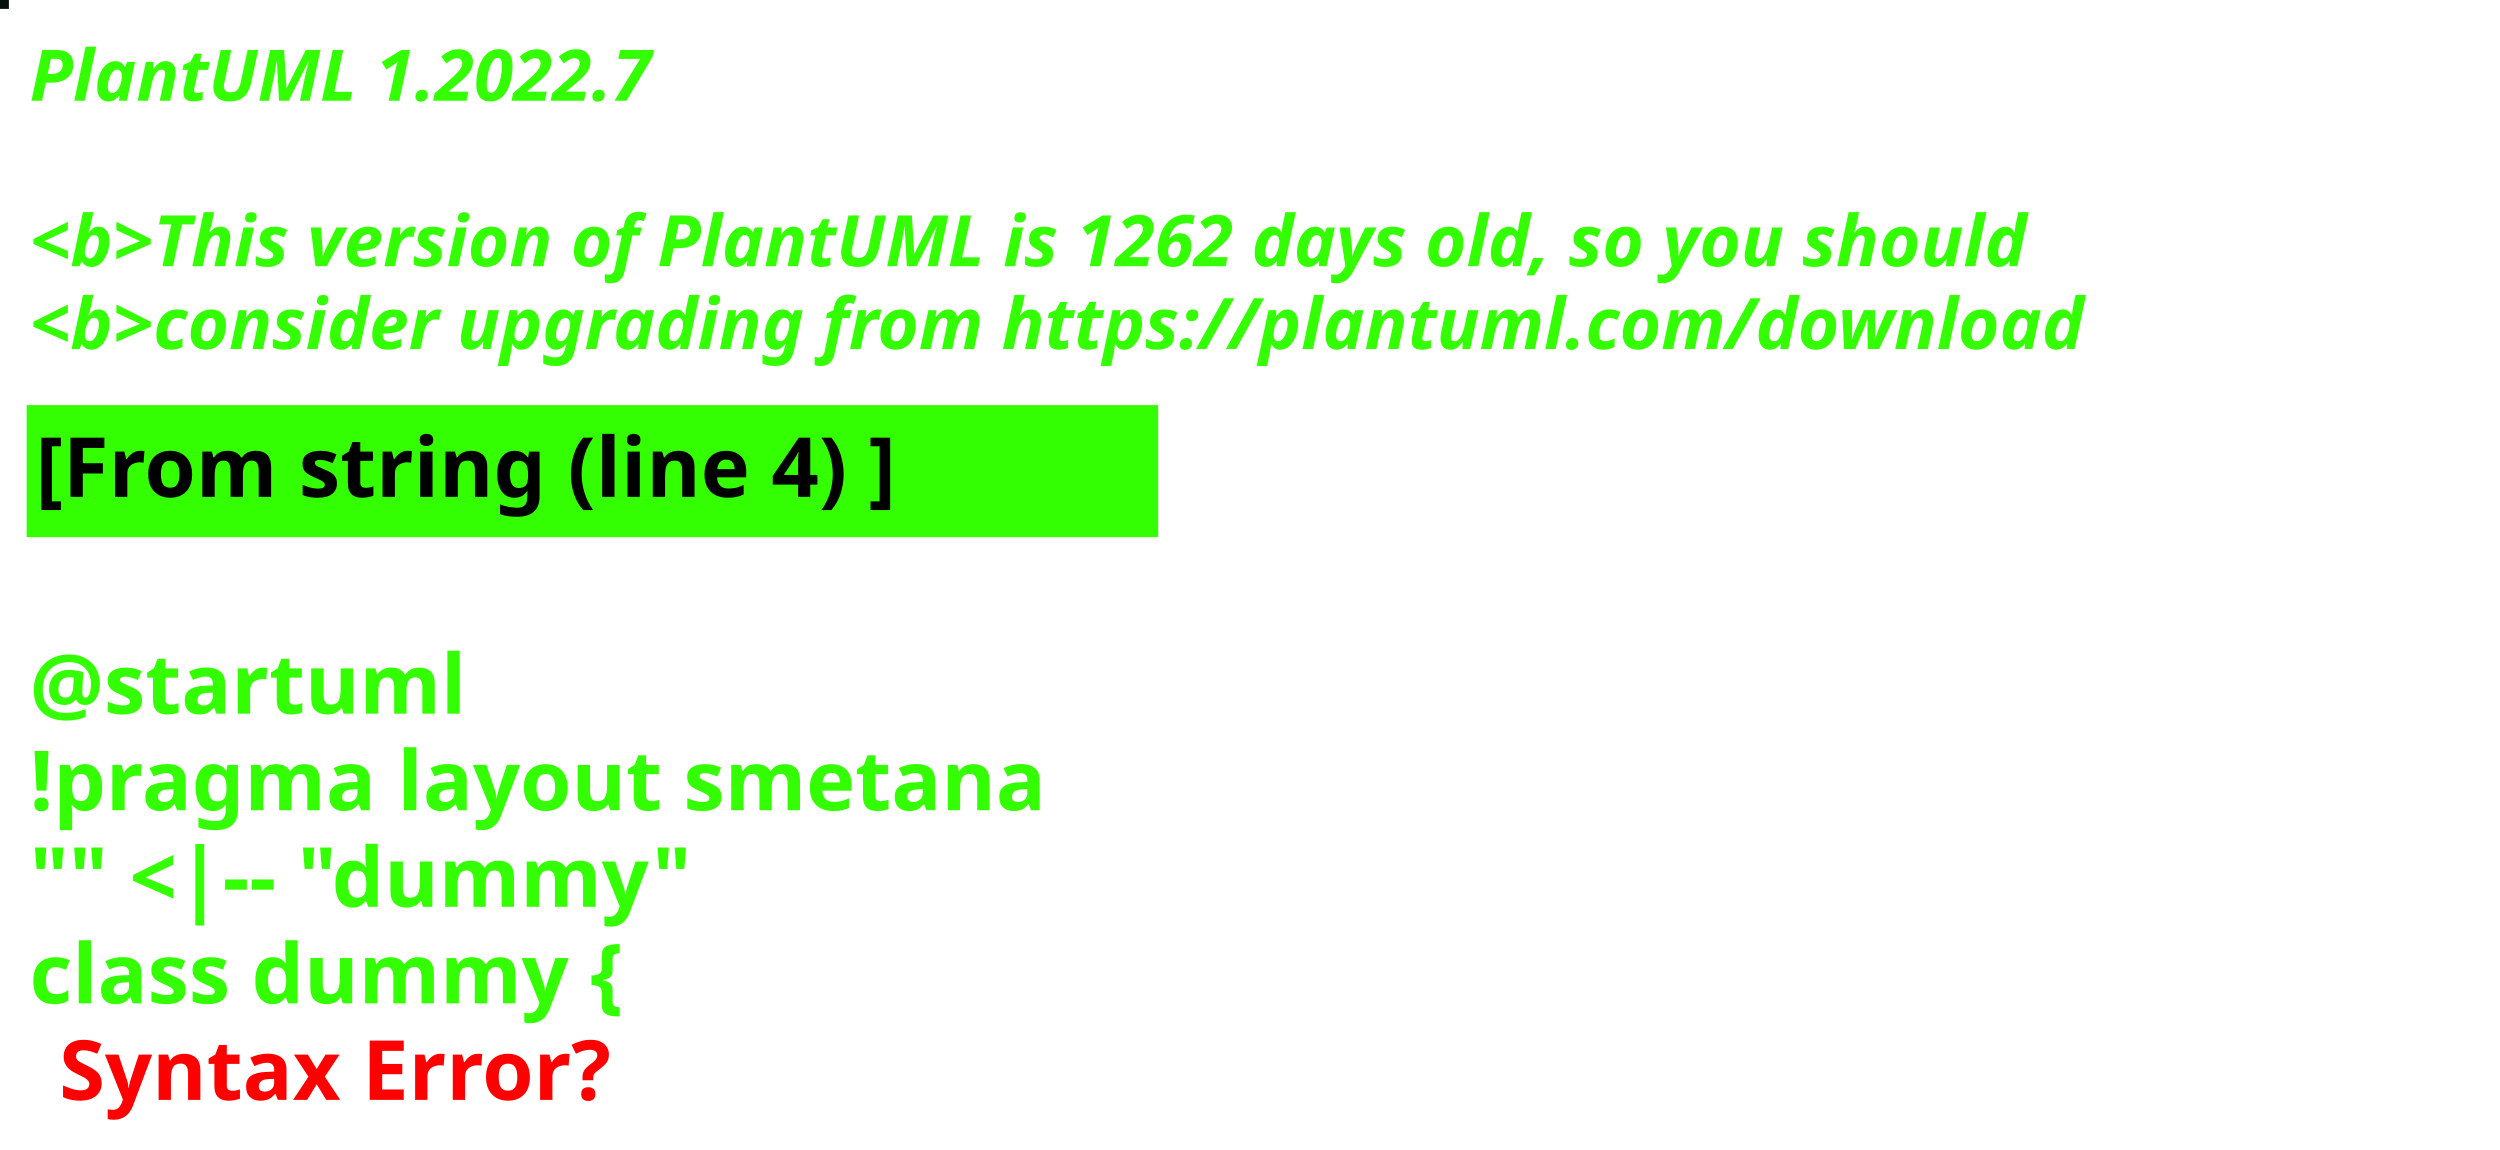
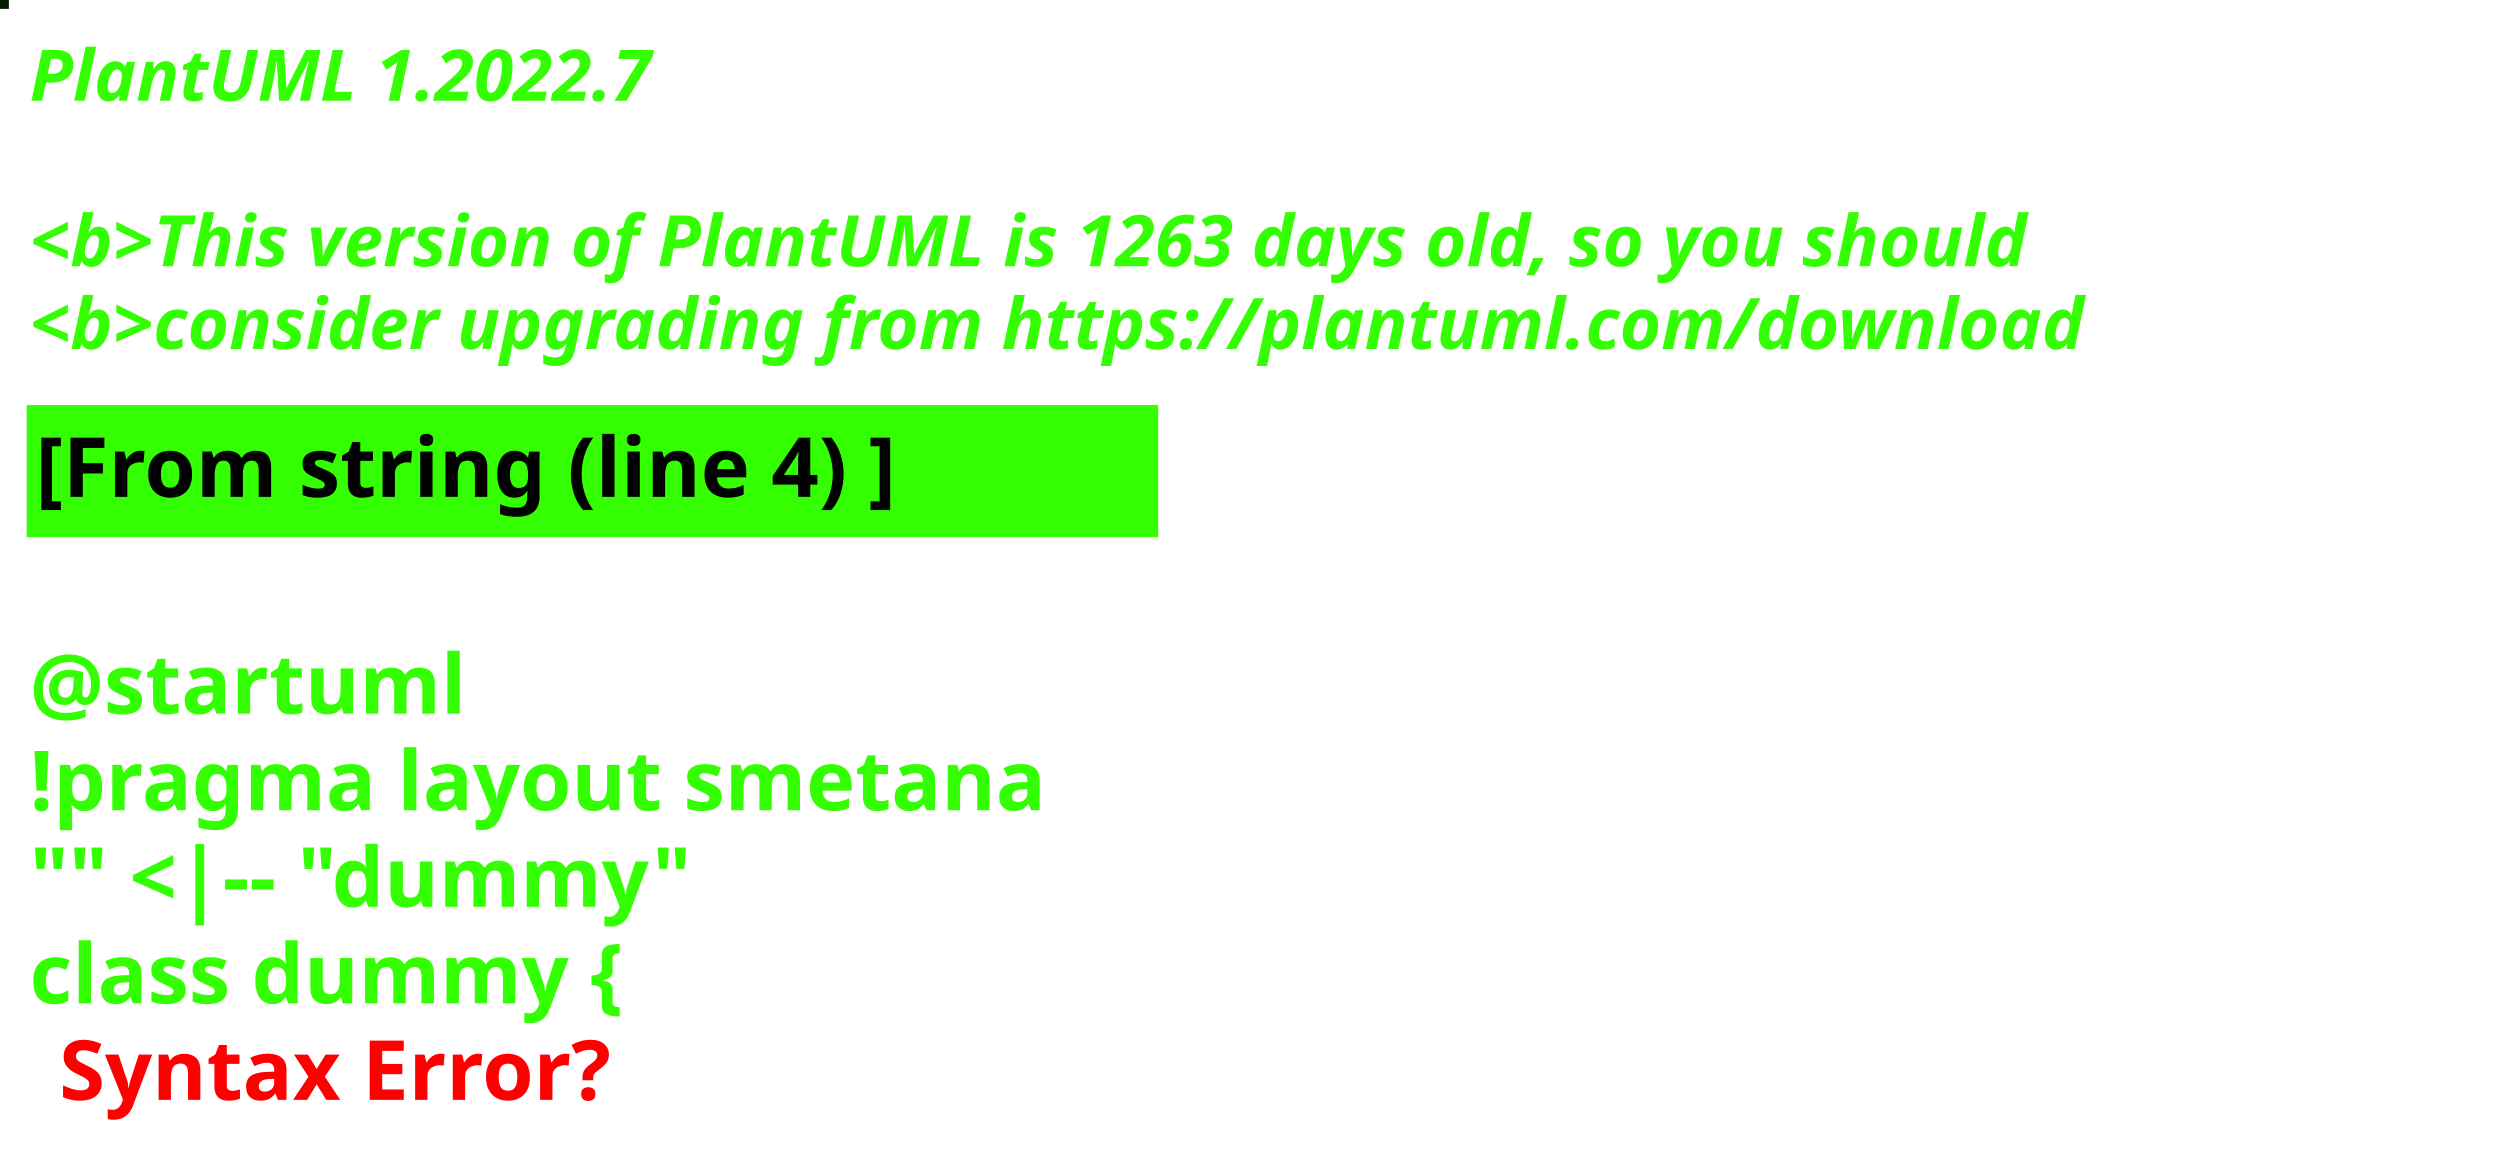
<svg xmlns="http://www.w3.org/2000/svg" contentStyleType="text/css" height="194px" preserveAspectRatio="none" style="width:422px;height:194px;background:#000000;" version="1.1" viewBox="0 0 422 194" width="422px" zoomAndPan="magnify">
  <defs />
  <g>
-     <rect fill="#06130C" height="1" style="stroke:#06130C;stroke-width:1.0;" width="1" x="0" y="0" />
+     <rect fill="#0A1A03" height="1" style="stroke:#0A1A03;stroke-width:1.0;" width="1" x="0" y="0" />
    <text fill="#33FF02" font-family="sans-serif" font-size="12" font-style="italic" font-weight="bold" lengthAdjust="spacing" textLength="127" x="5" y="17">PlantUML 1.2022.7</text>
    <text fill="#33FF02" font-family="sans-serif" font-size="12" font-style="italic" font-weight="bold" lengthAdjust="spacing" textLength="4" x="5" y="30.969"> </text>
-     <text fill="#33FF02" font-family="sans-serif" font-size="12" font-style="italic" font-weight="bold" lengthAdjust="spacing" textLength="407" x="5" y="44.938">&lt;b&gt;This version of PlantUML is 1262 days old, so you should</text>
+     <text fill="#33FF02" font-family="sans-serif" font-size="12" font-style="italic" font-weight="bold" lengthAdjust="spacing" textLength="407" x="5" y="44.938">&lt;b&gt;This version of PlantUML is 1263 days old, so you should</text>
    <text fill="#33FF02" font-family="sans-serif" font-size="12" font-style="italic" font-weight="bold" lengthAdjust="spacing" textLength="408" x="5" y="58.906">&lt;b&gt;consider upgrading from https://plantuml.com/download</text>
    <rect fill="#33FF02" height="21.297" style="stroke:#33FF02;stroke-width:1.0;" width="190" x="5" y="68.875" />
    <text fill="#000000" font-family="sans-serif" font-size="14" font-weight="bold" lengthAdjust="spacing" textLength="168" x="6" y="83.875">[From string (line 4) ]</text>
    <text fill="#33FF02" font-family="sans-serif" font-size="14" font-weight="bold" lengthAdjust="spacing" textLength="5" x="5" y="104.172"> </text>
    <text fill="#33FF02" font-family="sans-serif" font-size="14" font-weight="bold" lengthAdjust="spacing" textLength="79" x="5" y="120.469">@startuml</text>
    <text fill="#33FF02" font-family="sans-serif" font-size="14" font-weight="bold" lengthAdjust="spacing" textLength="190" x="5" y="136.766">!pragma layout smetana</text>
    <text fill="#33FF02" font-family="sans-serif" font-size="14" font-weight="bold" lengthAdjust="spacing" textLength="124" x="5" y="153.062">"" &lt;|-- "dummy"</text>
    <text fill="#33FF02" font-family="sans-serif" font-size="14" font-weight="bold" lengthAdjust="spacing" text-decoration="wavy underline" textLength="117" x="5" y="169.359">class dummy {</text>
    <text fill="#FF0000" font-family="sans-serif" font-size="14" font-weight="bold" lengthAdjust="spacing" textLength="106" x="10" y="185.656">Syntax Error?</text>
  </g>
</svg>
